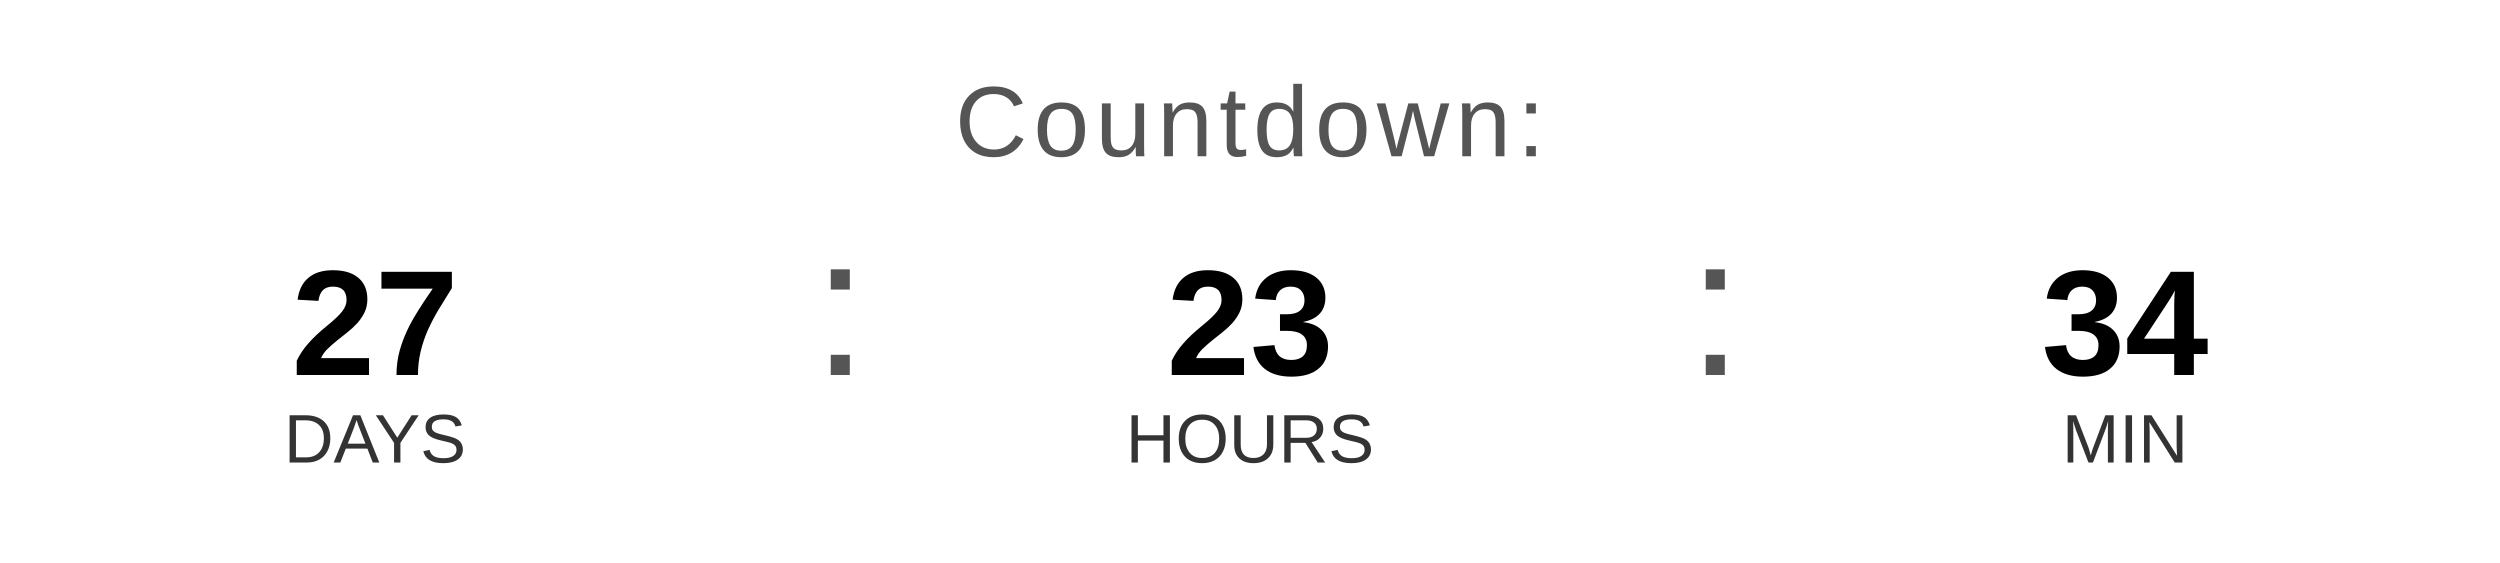
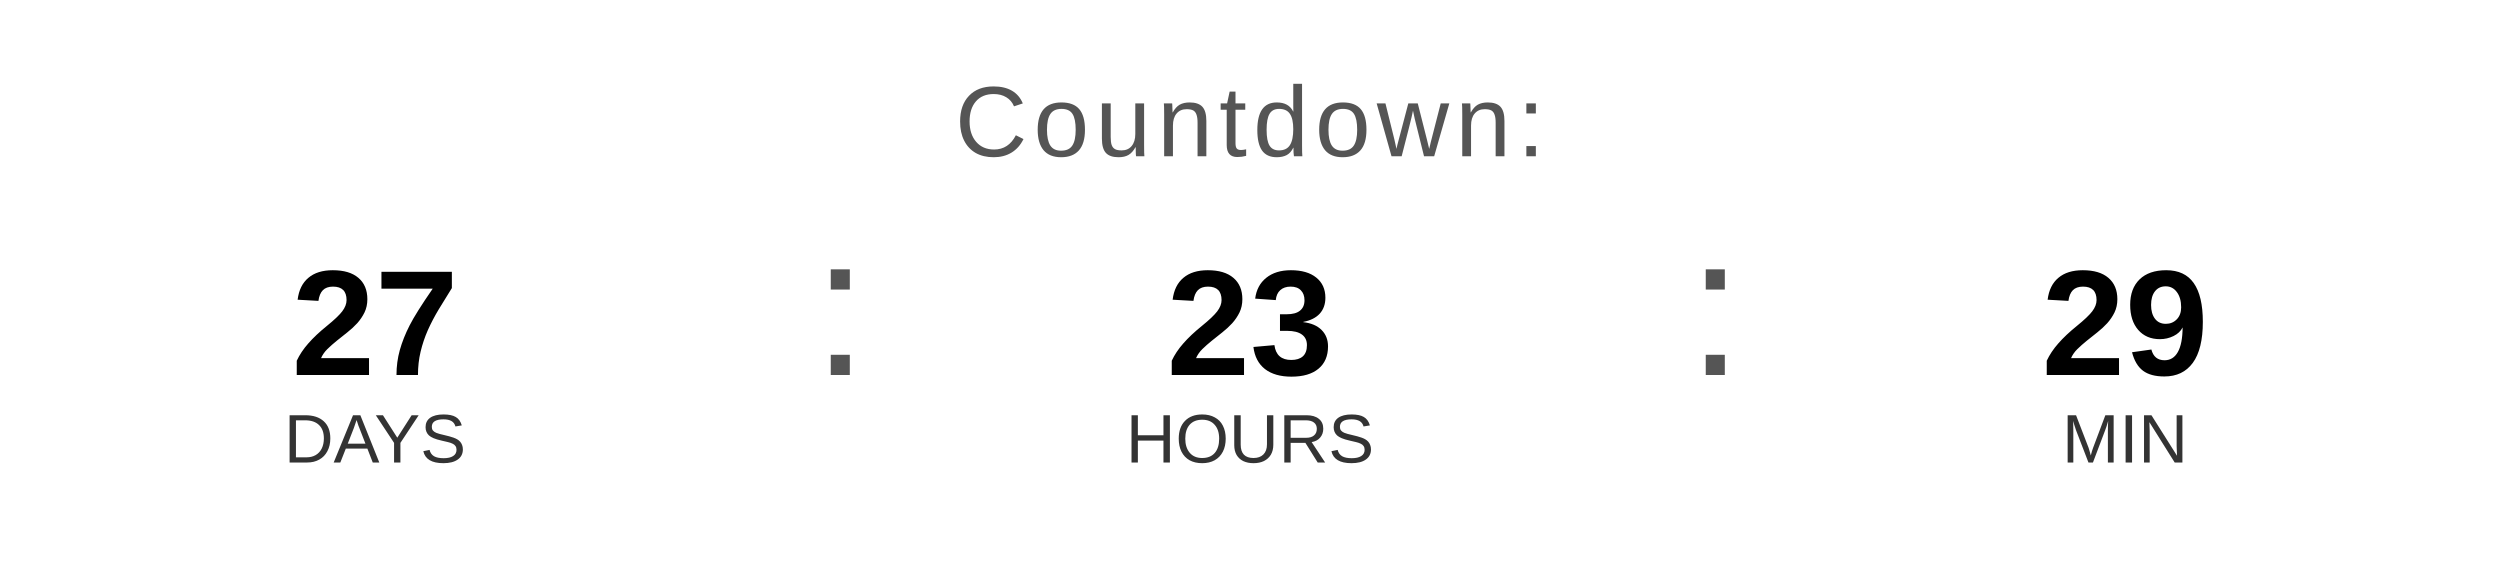
<svg xmlns="http://www.w3.org/2000/svg" width="400" height="90" viewBox="0 0 400 90">
  <text x="200" y="25" font-family="Arial, Helvetica, sans-serif" font-size="16" fill="#555555" text-anchor="middle" letter-spacing="1">
    Countdown:
  </text>
  <text x="60" y="60" font-family="Arial, Helvetica, sans-serif" font-size="24" font-weight="bold" fill="#000000" text-anchor="middle">27</text>
  <text x="60" y="74" font-family="Arial, Helvetica, sans-serif" font-size="11" fill="#333333" text-anchor="middle">DAYS</text>
  <text x="130" y="60" font-family="Arial, sans-serif" font-size="32" fill="#555555">:</text>
  <text x="200" y="60" font-family="Arial, Helvetica, sans-serif" font-size="24" font-weight="bold" fill="#000000" text-anchor="middle">23</text>
  <text x="200" y="74" font-family="Arial, Helvetica, sans-serif" font-size="11" fill="#333333" text-anchor="middle">HOURS</text>
  <text x="270" y="60" font-family="Arial, sans-serif" font-size="32" fill="#555555">:</text>
-   <text x="340" y="60" font-family="Arial, Helvetica, sans-serif" font-size="24" font-weight="bold" fill="#000000" text-anchor="middle">34</text>
+   <text x="340" y="60" font-family="Arial, Helvetica, sans-serif" font-size="24" font-weight="bold" fill="#000000" text-anchor="middle">29</text>
  <text x="340" y="74" font-family="Arial, Helvetica, sans-serif" font-size="11" fill="#333333" text-anchor="middle">MIN</text>
</svg>
